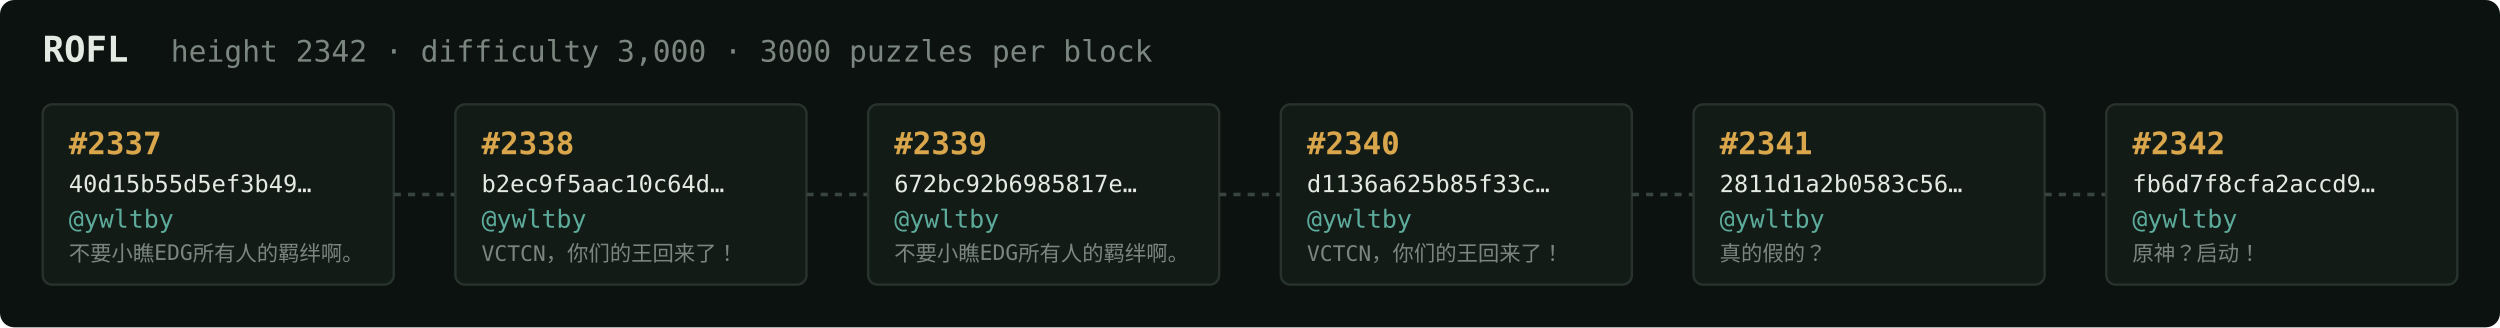
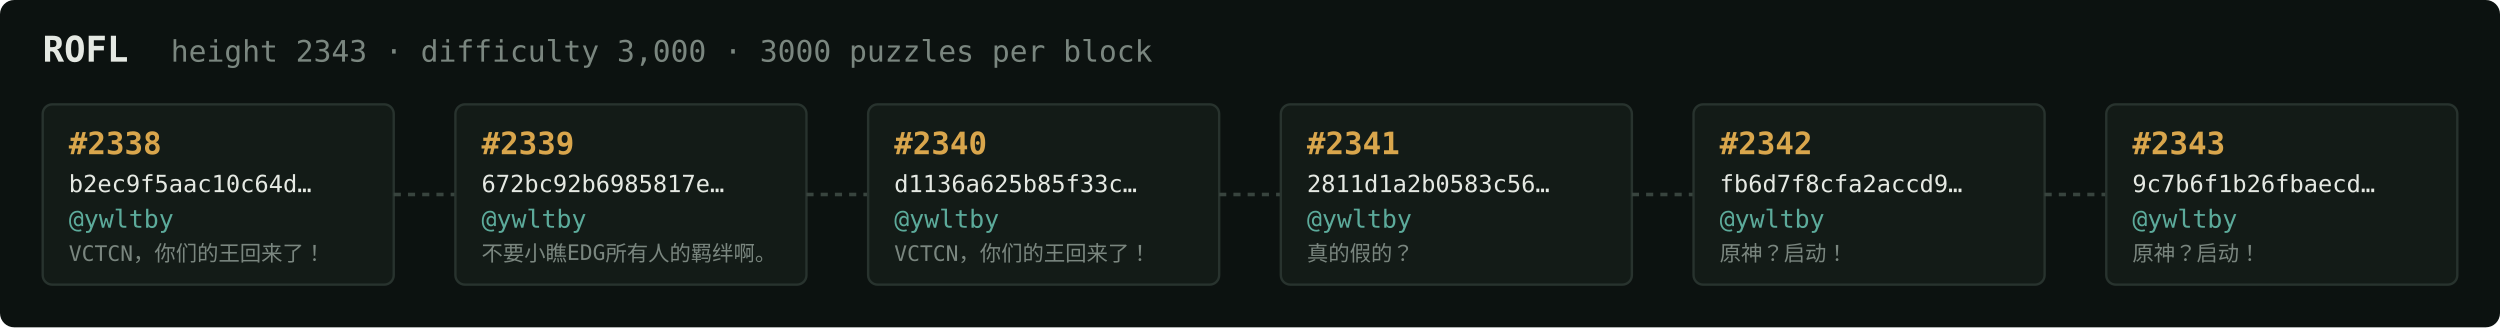
<svg xmlns="http://www.w3.org/2000/svg" width="1054" height="138" viewBox="0 0 1054 138" font-family="ui-monospace,SFMono-Regular,Menlo,monospace">
  <rect fill="#0c1210" width="1054" height="138" rx="6" />
  <text x="18" y="26" fill="#e5e9e3" font-size="15" font-weight="700">ROFL</text>
-   <text x="72" y="26" fill="#7a867f" font-size="12.5">height 2342 · difficulty 3,000 · 3000 puzzles per block</text>
+   <text x="72" y="26" fill="#7a867f" font-size="12.5">height 2343 · difficulty 3,000 · 3000 puzzles per block</text>
  <rect x="18" y="44" width="148" height="76" rx="4" fill="#131b17" stroke="#28332e" stroke-width="1" />
-   <text x="29" y="65" fill="#d9a64c" font-size="13" font-weight="700">#2337</text>
-   <text x="29" y="81" fill="#e5e9e3" font-size="10">40d15b55d5ef3b49…</text>
+   <text x="29" y="65" fill="#d9a64c" font-size="13" font-weight="700">#2338</text>
+   <text x="29" y="81" fill="#e5e9e3" font-size="10">b2ec9f5aac10c64d…</text>
  <text x="29" y="96" fill="#5cab9b" font-size="10.5">@ywltby</text>
-   <text x="29" y="110" fill="#7a867f" font-size="9">不要小瞧EDG所有人的羁绊啊。</text>
+   <text x="29" y="110" fill="#7a867f" font-size="9">VCTCN，你们的王回来了！</text>
  <line x1="166" y1="82.0" x2="192" y2="82.0" stroke="#38443e" stroke-width="1.5" stroke-dasharray="3 3" />
  <rect x="192" y="44" width="148" height="76" rx="4" fill="#131b17" stroke="#28332e" stroke-width="1" />
-   <text x="203" y="65" fill="#d9a64c" font-size="13" font-weight="700">#2338</text>
-   <text x="203" y="81" fill="#e5e9e3" font-size="10">b2ec9f5aac10c64d…</text>
+   <text x="203" y="65" fill="#d9a64c" font-size="13" font-weight="700">#2339</text>
+   <text x="203" y="81" fill="#e5e9e3" font-size="10">672bc92b6985817e…</text>
  <text x="203" y="96" fill="#5cab9b" font-size="10.5">@ywltby</text>
-   <text x="203" y="110" fill="#7a867f" font-size="9">VCTCN，你们的王回来了！</text>
+   <text x="203" y="110" fill="#7a867f" font-size="9">不要小瞧EDG所有人的羁绊啊。</text>
  <line x1="340" y1="82.0" x2="366" y2="82.0" stroke="#38443e" stroke-width="1.5" stroke-dasharray="3 3" />
  <rect x="366" y="44" width="148" height="76" rx="4" fill="#131b17" stroke="#28332e" stroke-width="1" />
-   <text x="377" y="65" fill="#d9a64c" font-size="13" font-weight="700">#2339</text>
-   <text x="377" y="81" fill="#e5e9e3" font-size="10">672bc92b6985817e…</text>
+   <text x="377" y="65" fill="#d9a64c" font-size="13" font-weight="700">#2340</text>
+   <text x="377" y="81" fill="#e5e9e3" font-size="10">d1136a625b85f33c…</text>
  <text x="377" y="96" fill="#5cab9b" font-size="10.5">@ywltby</text>
-   <text x="377" y="110" fill="#7a867f" font-size="9">不要小瞧EDG所有人的羁绊啊。</text>
+   <text x="377" y="110" fill="#7a867f" font-size="9">VCTCN，你们的王回来了！</text>
  <line x1="514" y1="82.0" x2="540" y2="82.0" stroke="#38443e" stroke-width="1.5" stroke-dasharray="3 3" />
  <rect x="540" y="44" width="148" height="76" rx="4" fill="#131b17" stroke="#28332e" stroke-width="1" />
-   <text x="551" y="65" fill="#d9a64c" font-size="13" font-weight="700">#2340</text>
-   <text x="551" y="81" fill="#e5e9e3" font-size="10">d1136a625b85f33c…</text>
+   <text x="551" y="65" fill="#d9a64c" font-size="13" font-weight="700">#2341</text>
+   <text x="551" y="81" fill="#e5e9e3" font-size="10">2811d1a2b0583c56…</text>
  <text x="551" y="96" fill="#5cab9b" font-size="10.5">@ywltby</text>
-   <text x="551" y="110" fill="#7a867f" font-size="9">VCTCN，你们的王回来了！</text>
+   <text x="551" y="110" fill="#7a867f" font-size="9">真的假的？</text>
  <line x1="688" y1="82.0" x2="714" y2="82.0" stroke="#38443e" stroke-width="1.5" stroke-dasharray="3 3" />
  <rect x="714" y="44" width="148" height="76" rx="4" fill="#131b17" stroke="#28332e" stroke-width="1" />
-   <text x="725" y="65" fill="#d9a64c" font-size="13" font-weight="700">#2341</text>
-   <text x="725" y="81" fill="#e5e9e3" font-size="10">2811d1a2b0583c56…</text>
+   <text x="725" y="65" fill="#d9a64c" font-size="13" font-weight="700">#2342</text>
+   <text x="725" y="81" fill="#e5e9e3" font-size="10">fb6d7f8cfa2accd9…</text>
  <text x="725" y="96" fill="#5cab9b" font-size="10.5">@ywltby</text>
-   <text x="725" y="110" fill="#7a867f" font-size="9">真的假的？</text>
+   <text x="725" y="110" fill="#7a867f" font-size="9">原神？启动！</text>
  <line x1="862" y1="82.0" x2="888" y2="82.0" stroke="#38443e" stroke-width="1.5" stroke-dasharray="3 3" />
  <rect x="888" y="44" width="148" height="76" rx="4" fill="#131b17" stroke="#28332e" stroke-width="1" />
-   <text x="899" y="65" fill="#d9a64c" font-size="13" font-weight="700">#2342</text>
-   <text x="899" y="81" fill="#e5e9e3" font-size="10">fb6d7f8cfa2accd9…</text>
+   <text x="899" y="65" fill="#d9a64c" font-size="13" font-weight="700">#2343</text>
+   <text x="899" y="81" fill="#e5e9e3" font-size="10">9c7b6f1b26fbaecd…</text>
  <text x="899" y="96" fill="#5cab9b" font-size="10.5">@ywltby</text>
  <text x="899" y="110" fill="#7a867f" font-size="9">原神？启动！</text>
</svg>
